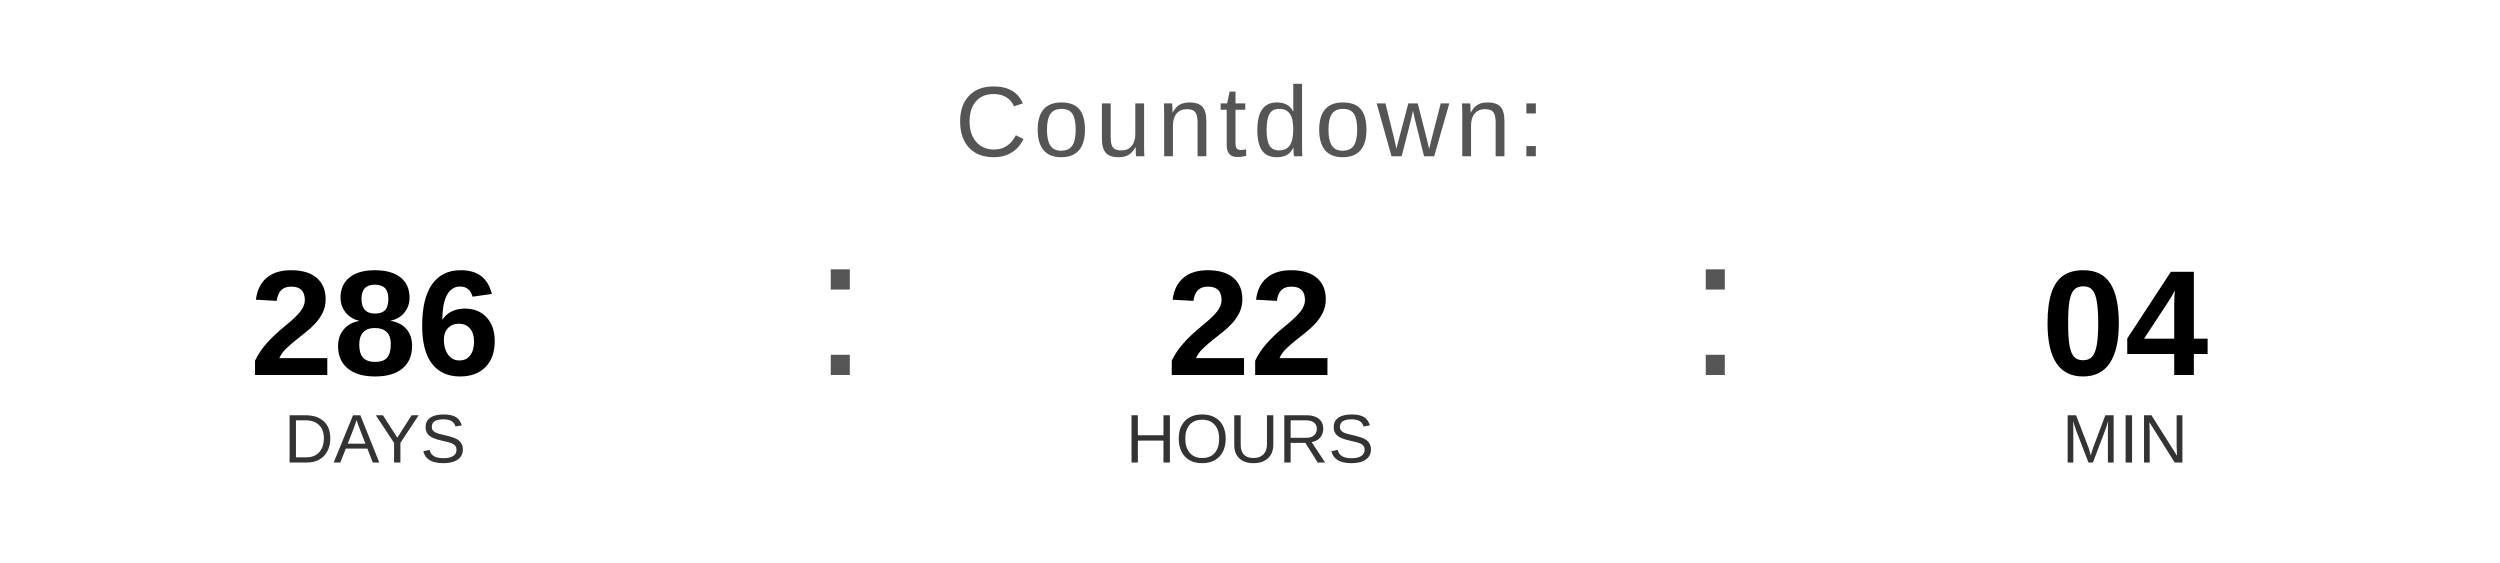
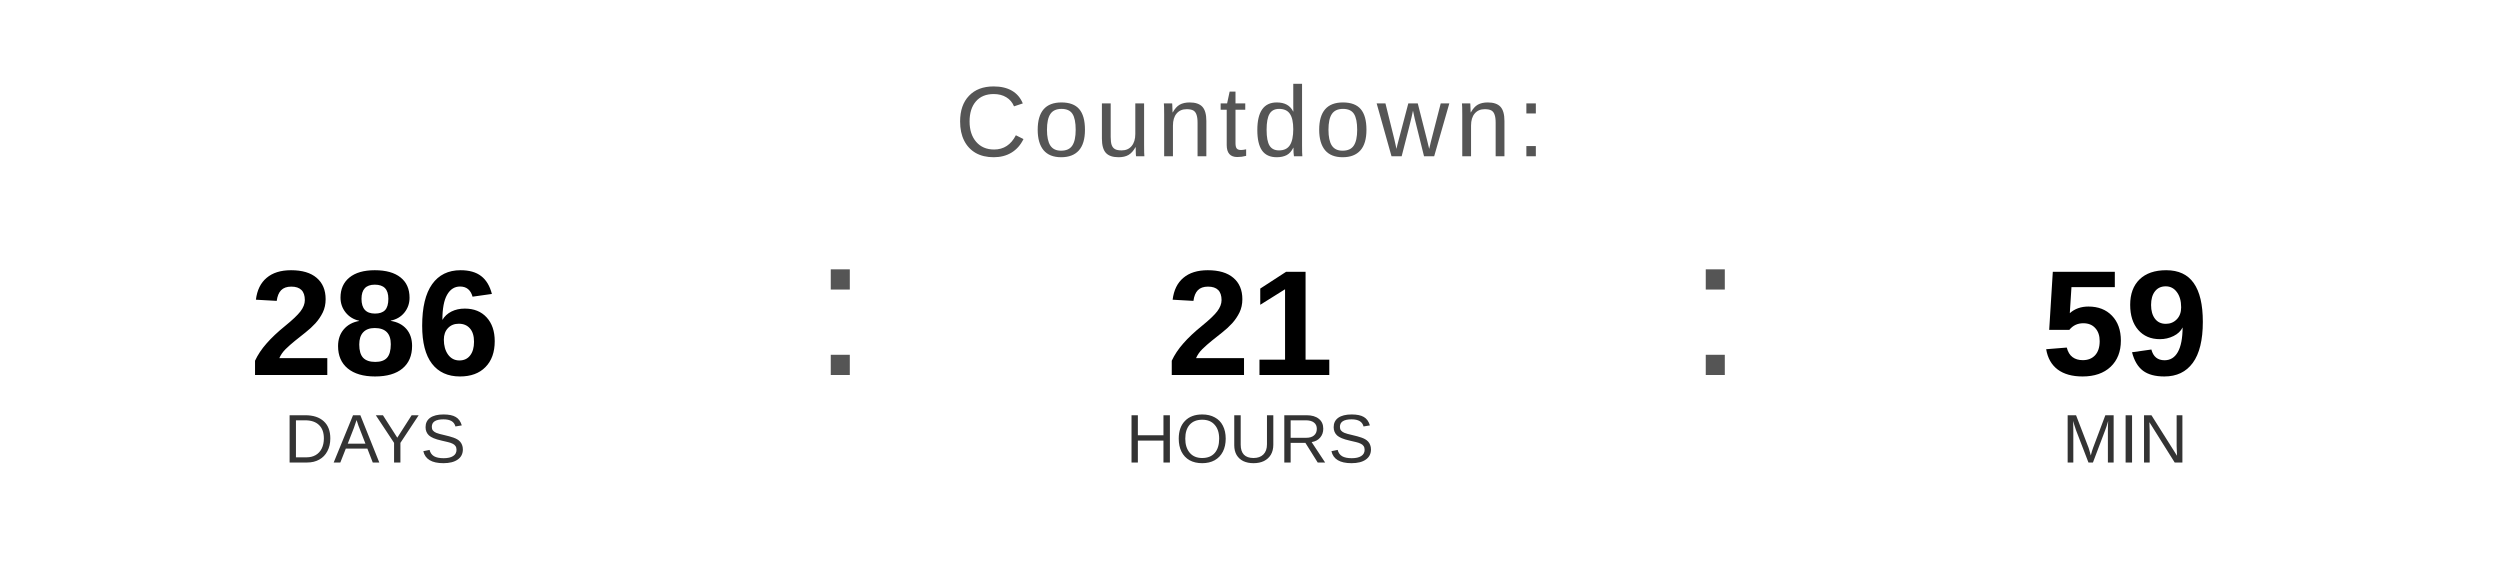
<svg xmlns="http://www.w3.org/2000/svg" width="400" height="90" viewBox="0 0 400 90">
  <text x="200" y="25" font-family="Arial, Helvetica, sans-serif" font-size="16" fill="#555555" text-anchor="middle" letter-spacing="1">
    Countdown:
  </text>
  <text x="60" y="60" font-family="Arial, Helvetica, sans-serif" font-size="24" font-weight="bold" fill="#000000" text-anchor="middle">286</text>
  <text x="60" y="74" font-family="Arial, Helvetica, sans-serif" font-size="11" fill="#333333" text-anchor="middle">DAYS</text>
  <text x="130" y="60" font-family="Arial, sans-serif" font-size="32" fill="#555555">:</text>
-   <text x="200" y="60" font-family="Arial, Helvetica, sans-serif" font-size="24" font-weight="bold" fill="#000000" text-anchor="middle">22</text>
+   <text x="200" y="60" font-family="Arial, Helvetica, sans-serif" font-size="24" font-weight="bold" fill="#000000" text-anchor="middle">21</text>
  <text x="200" y="74" font-family="Arial, Helvetica, sans-serif" font-size="11" fill="#333333" text-anchor="middle">HOURS</text>
  <text x="270" y="60" font-family="Arial, sans-serif" font-size="32" fill="#555555">:</text>
-   <text x="340" y="60" font-family="Arial, Helvetica, sans-serif" font-size="24" font-weight="bold" fill="#000000" text-anchor="middle">04</text>
+   <text x="340" y="60" font-family="Arial, Helvetica, sans-serif" font-size="24" font-weight="bold" fill="#000000" text-anchor="middle">59</text>
  <text x="340" y="74" font-family="Arial, Helvetica, sans-serif" font-size="11" fill="#333333" text-anchor="middle">MIN</text>
</svg>
